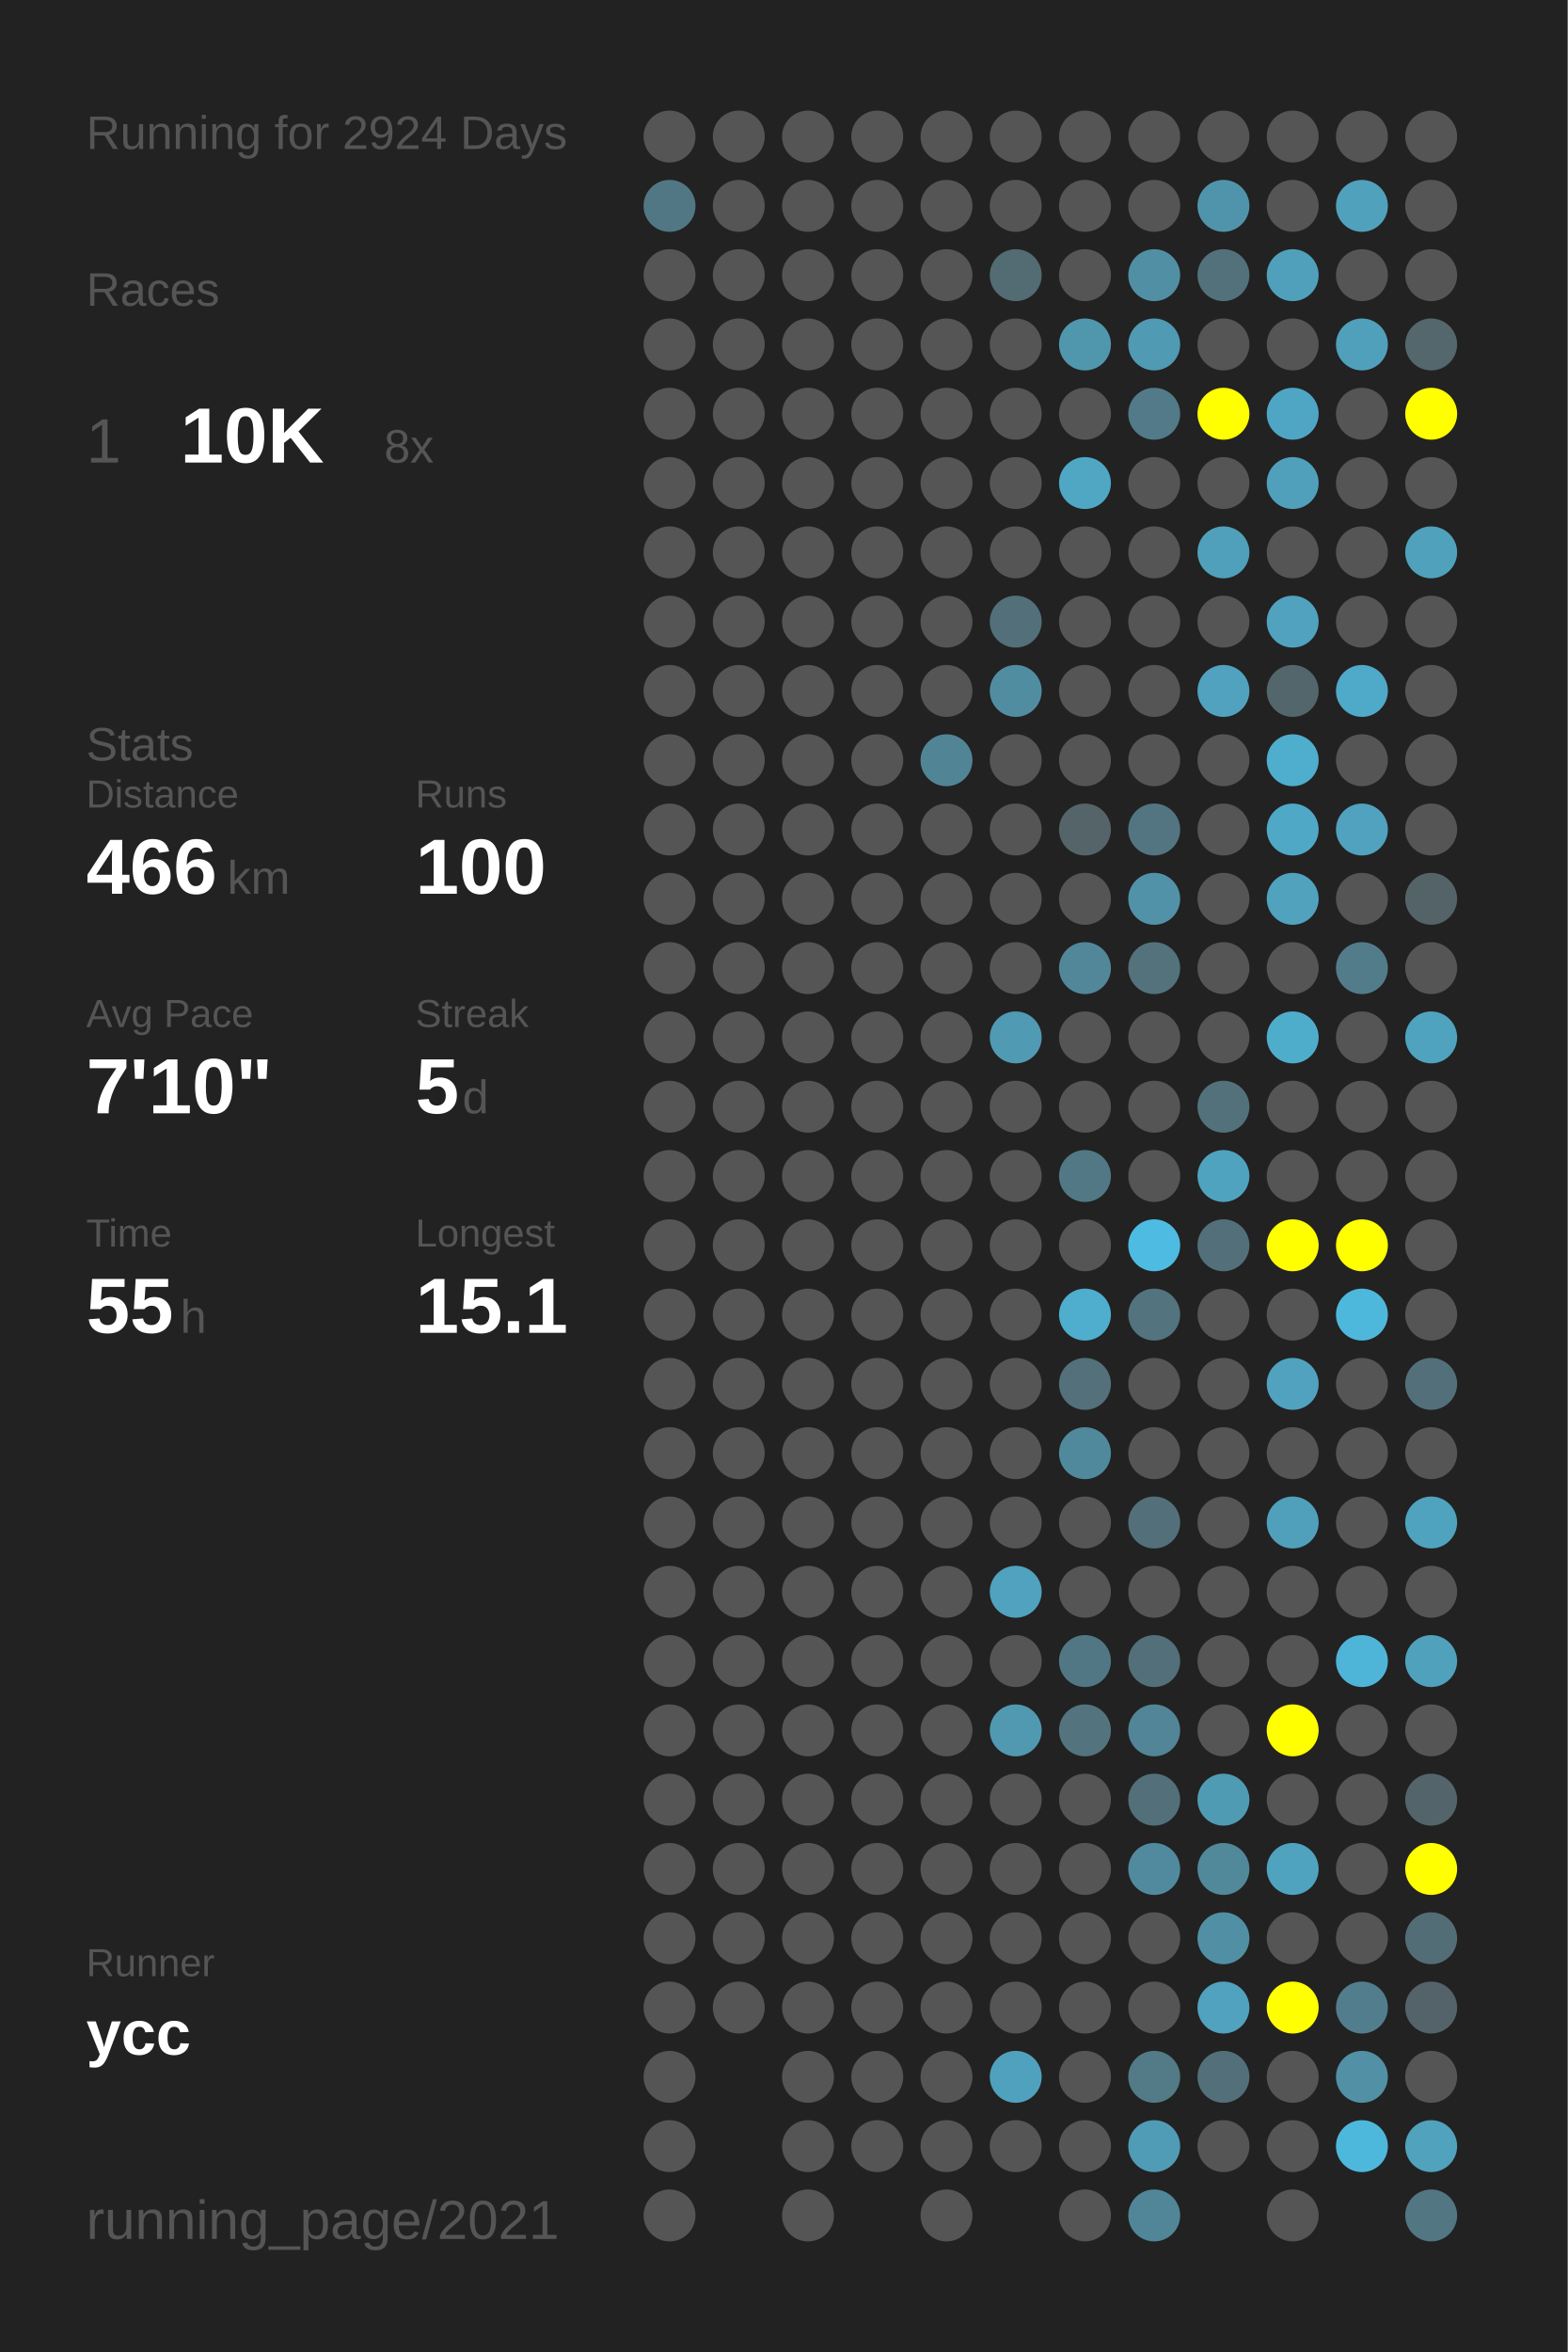
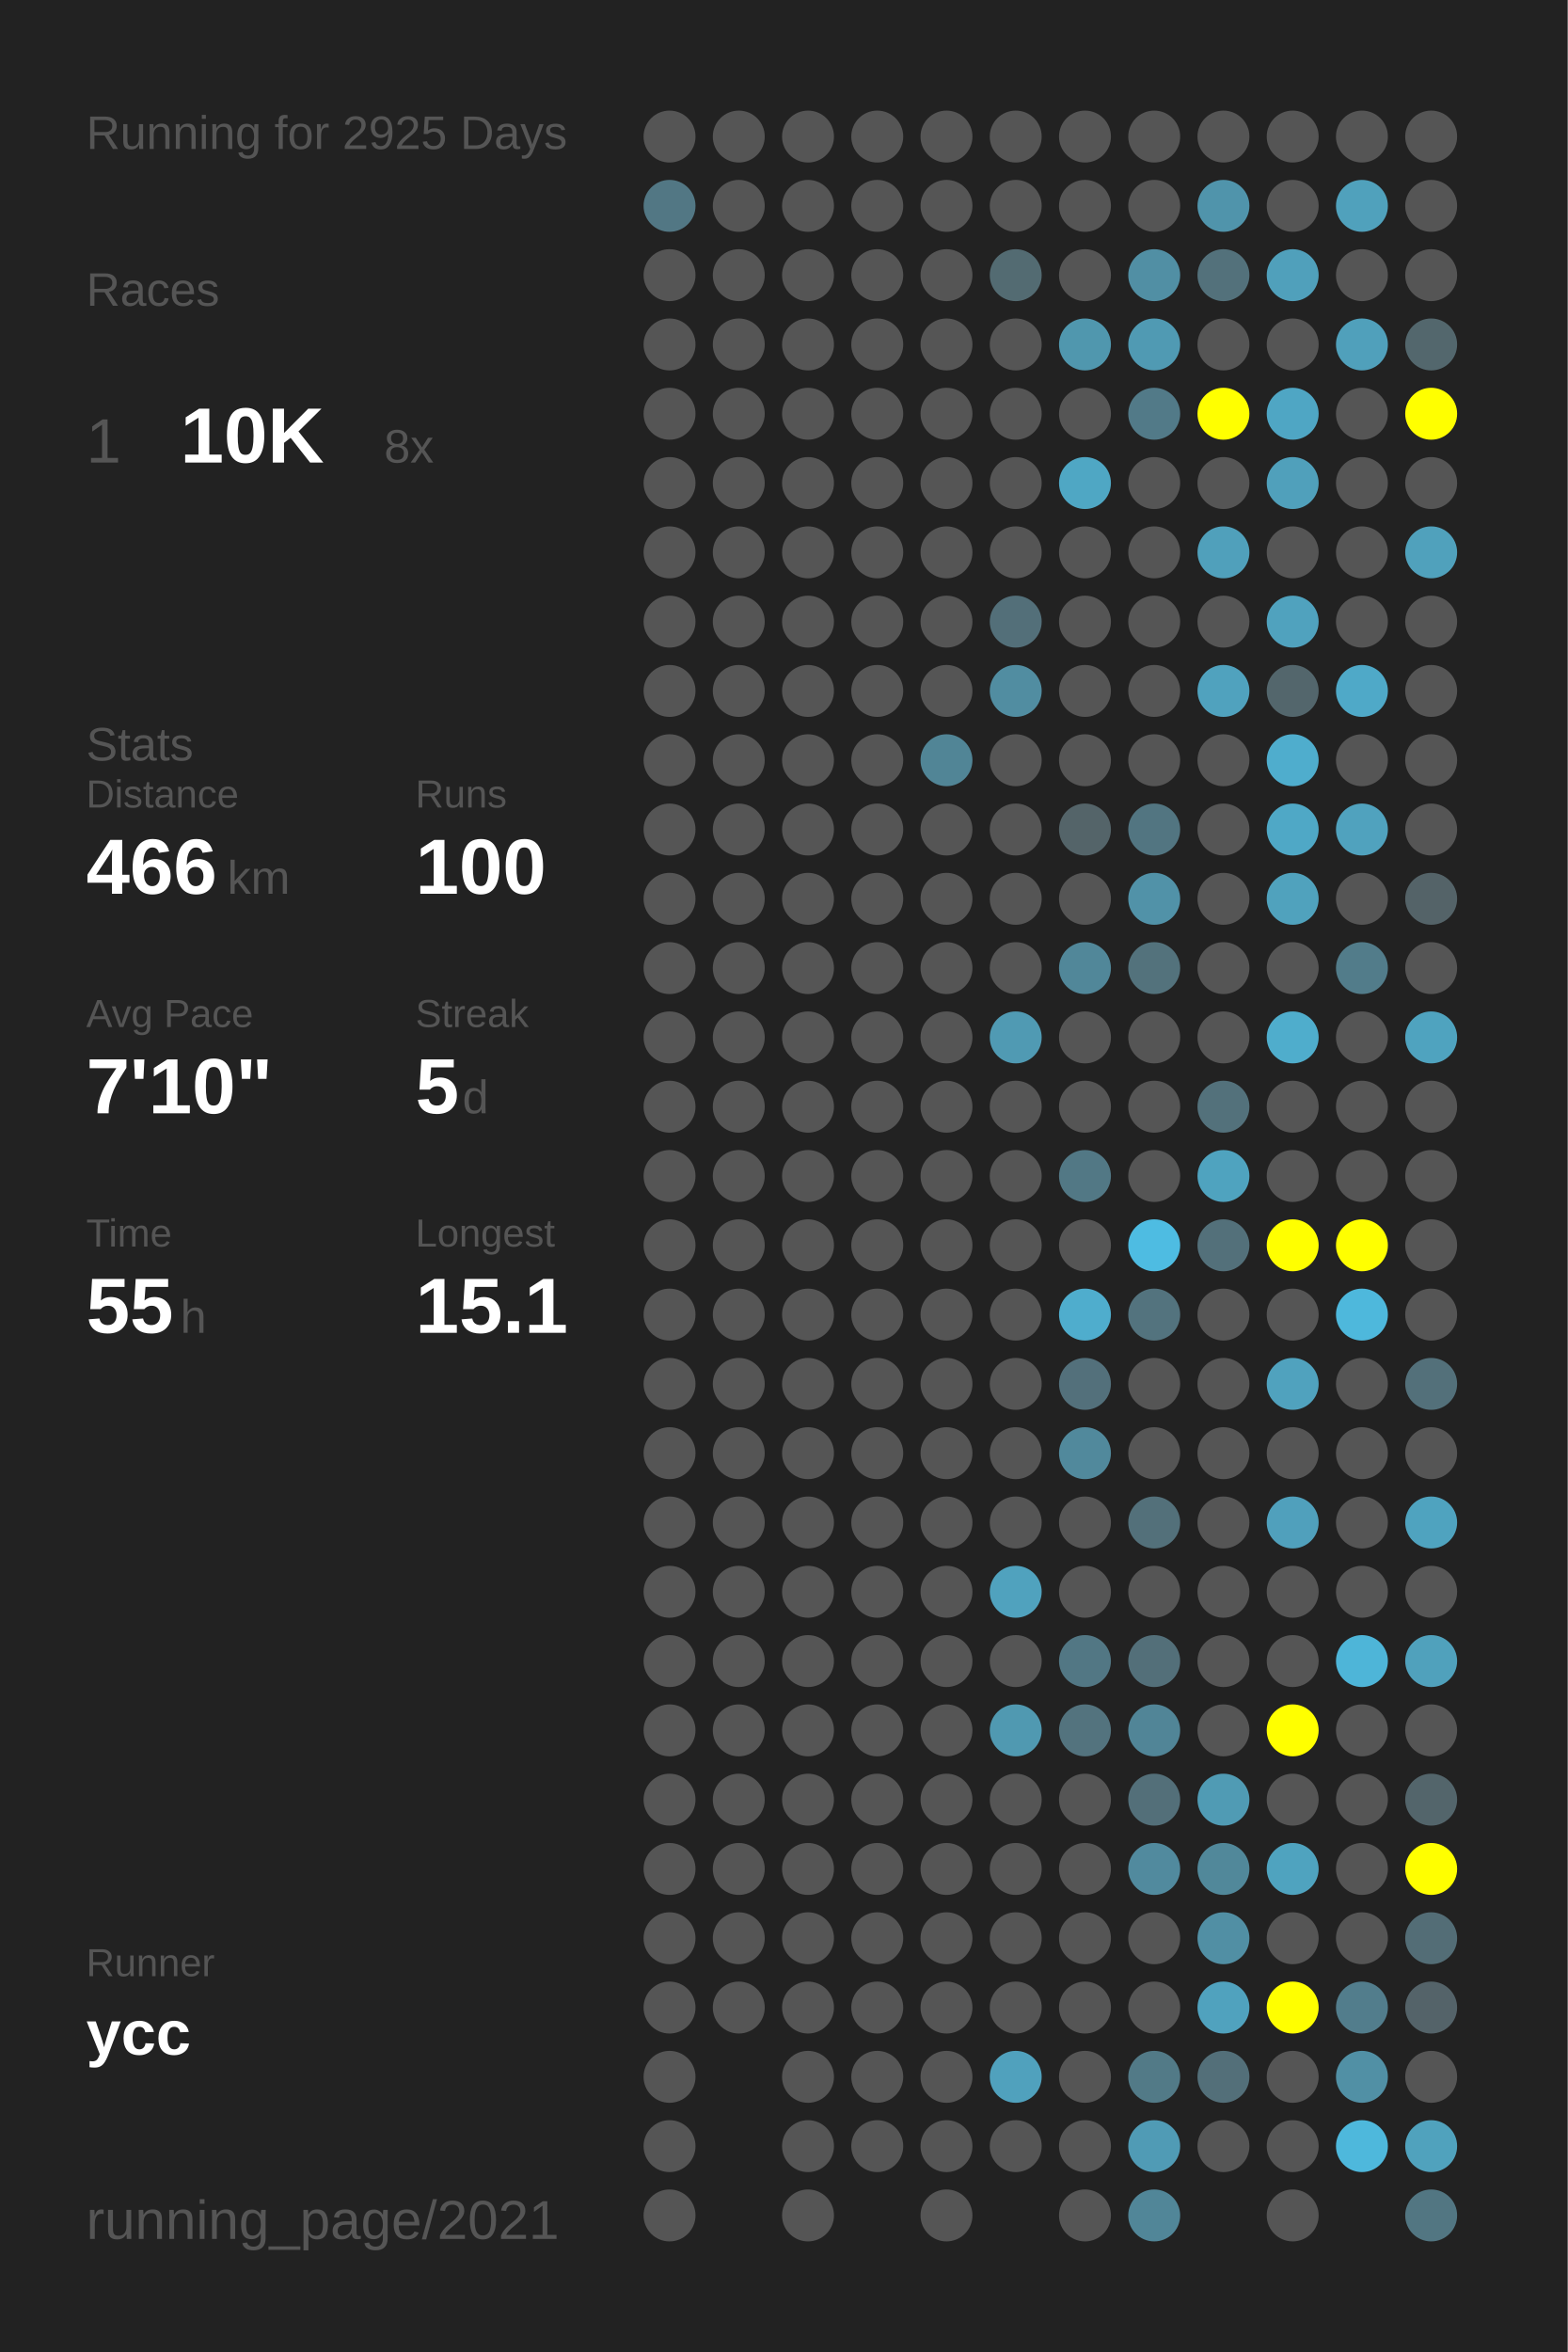
<svg xmlns="http://www.w3.org/2000/svg" baseProfile="full" height="300mm" version="1.1" viewBox="0,0,200,300" width="200mm">
  <defs />
  <rect fill="#222222" height="300" width="200" x="0" y="0" />
-   <text fill="#555555" style="font-size:6px; font-family:Arial;" x="11" y="19">Running for 2924 Days</text>
+   <text fill="#555555" style="font-size:6px; font-family:Arial;" x="11" y="19">Running for 2925 Days</text>
  <text fill="#555555" style="font-size:6px; font-family:Arial;" x="11" y="39">Races</text>
  <text fill="#555555" style="font-size:8px; font-family:Arial;" x="11" y="59">1</text>
  <text fill="#FFFFFF" style="font-size:10px; font-family:Arial; font-weight:bold;" x="23" y="59">10K</text>
  <text fill="#555555" style="font-size:6px; font-family:Arial;" x="49" y="59">8x</text>
  <text fill="#555555" style="font-size:6px; font-family:Arial;" x="11" y="97">Stats</text>
  <text fill="#555555" style="font-size:5px; font-family:Arial;" x="11" y="103">Distance</text>
  <text fill="#FFFFFF" style="font-size:10px; font-family:Arial; font-weight:bold;" x="11" y="114">466</text>
  <text fill="#555555" style="font-size:6px; font-family:Arial;" x="29" y="114">km</text>
  <text fill="#555555" style="font-size:5px; font-family:Arial;" x="53" y="103">Runs</text>
  <text fill="#FFFFFF" style="font-size:10px; font-family:Arial; font-weight:bold;" x="53" y="114">100</text>
  <text fill="#555555" style="font-size:5px; font-family:Arial;" x="11" y="131">Avg Pace</text>
  <text fill="#FFFFFF" style="font-size:10px; font-family:Arial; font-weight:bold;" x="11" y="142">7'10"</text>
  <text fill="#555555" style="font-size:5px; font-family:Arial;" x="53" y="131">Streak</text>
  <text fill="#FFFFFF" style="font-size:10px; font-family:Arial; font-weight:bold;" x="53" y="142">5</text>
  <text fill="#555555" style="font-size:6px; font-family:Arial;" x="59" y="142">d</text>
  <text fill="#555555" style="font-size:5px; font-family:Arial;" x="11" y="159">Time</text>
  <text fill="#FFFFFF" style="font-size:10px; font-family:Arial; font-weight:bold;" x="11" y="170">55</text>
  <text fill="#555555" style="font-size:6px; font-family:Arial;" x="23" y="170">h</text>
  <text fill="#555555" style="font-size:5px; font-family:Arial;" x="53" y="159">Longest</text>
  <text fill="#FFFFFF" style="font-size:10px; font-family:Arial; font-weight:bold;" x="53" y="170">15.1</text>
  <text fill="#555555" style="font-size:5px; font-family:Arial;" x="11" y="252.065">Runner</text>
  <text fill="#FFFFFF" style="font-size:8px; font-family:Arial; font-weight:bold;" x="11" y="262.065">ycc</text>
  <text fill="#555555" style="font-size:7px; font-family:Arial;" x="11" y="285.581">running_page/2021</text>
  <circle cx="85.417" cy="17.419" fill="#555555" r="3.312" />
  <circle cx="85.417" cy="26.258" fill="#527784" r="3.312" />
  <circle cx="85.417" cy="35.097" fill="#555555" r="3.312" />
  <circle cx="85.417" cy="43.935" fill="#555555" r="3.312" />
  <circle cx="85.417" cy="52.774" fill="#555555" r="3.312" />
  <circle cx="85.417" cy="61.613" fill="#555555" r="3.312" />
  <circle cx="85.417" cy="70.452" fill="#555555" r="3.312" />
  <circle cx="85.417" cy="79.29" fill="#555555" r="3.312" />
  <circle cx="85.417" cy="88.129" fill="#555555" r="3.312" />
  <circle cx="85.417" cy="96.968" fill="#555555" r="3.312" />
  <circle cx="85.417" cy="105.806" fill="#555555" r="3.312" />
  <circle cx="85.417" cy="114.645" fill="#555555" r="3.312" />
  <circle cx="85.417" cy="123.484" fill="#555555" r="3.312" />
  <circle cx="85.417" cy="132.323" fill="#555555" r="3.312" />
  <circle cx="85.417" cy="141.161" fill="#555555" r="3.312" />
  <circle cx="85.417" cy="150" fill="#555555" r="3.312" />
  <circle cx="85.417" cy="158.839" fill="#555555" r="3.312" />
  <circle cx="85.417" cy="167.677" fill="#555555" r="3.312" />
  <circle cx="85.417" cy="176.516" fill="#555555" r="3.312" />
  <circle cx="85.417" cy="185.355" fill="#555555" r="3.312" />
  <circle cx="85.417" cy="194.194" fill="#555555" r="3.312" />
  <circle cx="85.417" cy="203.032" fill="#555555" r="3.312" />
  <circle cx="85.417" cy="211.871" fill="#555555" r="3.312" />
  <circle cx="85.417" cy="220.71" fill="#555555" r="3.312" />
  <circle cx="85.417" cy="229.548" fill="#555555" r="3.312" />
  <circle cx="85.417" cy="238.387" fill="#555555" r="3.312" />
  <circle cx="85.417" cy="247.226" fill="#555555" r="3.312" />
  <circle cx="85.417" cy="256.065" fill="#555555" r="3.312" />
  <circle cx="85.417" cy="264.903" fill="#555555" r="3.312" />
  <circle cx="85.417" cy="273.742" fill="#555555" r="3.312" />
  <circle cx="85.417" cy="282.581" fill="#555555" r="3.312" />
  <circle cx="94.25" cy="17.419" fill="#555555" r="3.312" />
  <circle cx="94.25" cy="26.258" fill="#555555" r="3.312" />
  <circle cx="94.25" cy="35.097" fill="#555555" r="3.312" />
  <circle cx="94.25" cy="43.935" fill="#555555" r="3.312" />
  <circle cx="94.25" cy="52.774" fill="#555555" r="3.312" />
  <circle cx="94.25" cy="61.613" fill="#555555" r="3.312" />
  <circle cx="94.25" cy="70.452" fill="#555555" r="3.312" />
  <circle cx="94.25" cy="79.29" fill="#555555" r="3.312" />
  <circle cx="94.25" cy="88.129" fill="#555555" r="3.312" />
  <circle cx="94.25" cy="96.968" fill="#555555" r="3.312" />
  <circle cx="94.25" cy="105.806" fill="#555555" r="3.312" />
  <circle cx="94.25" cy="114.645" fill="#555555" r="3.312" />
  <circle cx="94.25" cy="123.484" fill="#555555" r="3.312" />
  <circle cx="94.25" cy="132.323" fill="#555555" r="3.312" />
  <circle cx="94.25" cy="141.161" fill="#555555" r="3.312" />
  <circle cx="94.25" cy="150" fill="#555555" r="3.312" />
  <circle cx="94.25" cy="158.839" fill="#555555" r="3.312" />
  <circle cx="94.25" cy="167.677" fill="#555555" r="3.312" />
  <circle cx="94.25" cy="176.516" fill="#555555" r="3.312" />
  <circle cx="94.25" cy="185.355" fill="#555555" r="3.312" />
  <circle cx="94.25" cy="194.194" fill="#555555" r="3.312" />
  <circle cx="94.25" cy="203.032" fill="#555555" r="3.312" />
  <circle cx="94.25" cy="211.871" fill="#555555" r="3.312" />
  <circle cx="94.25" cy="220.71" fill="#555555" r="3.312" />
  <circle cx="94.25" cy="229.548" fill="#555555" r="3.312" />
  <circle cx="94.25" cy="238.387" fill="#555555" r="3.312" />
  <circle cx="94.25" cy="247.226" fill="#555555" r="3.312" />
  <circle cx="94.25" cy="256.065" fill="#555555" r="3.312" />
  <circle cx="103.083" cy="17.419" fill="#555555" r="3.312" />
  <circle cx="103.083" cy="26.258" fill="#555555" r="3.312" />
  <circle cx="103.083" cy="35.097" fill="#555555" r="3.312" />
  <circle cx="103.083" cy="43.935" fill="#555555" r="3.312" />
  <circle cx="103.083" cy="52.774" fill="#555555" r="3.312" />
  <circle cx="103.083" cy="61.613" fill="#555555" r="3.312" />
  <circle cx="103.083" cy="70.452" fill="#555555" r="3.312" />
  <circle cx="103.083" cy="79.29" fill="#555555" r="3.312" />
  <circle cx="103.083" cy="88.129" fill="#555555" r="3.312" />
  <circle cx="103.083" cy="96.968" fill="#555555" r="3.312" />
  <circle cx="103.083" cy="105.806" fill="#555555" r="3.312" />
  <circle cx="103.083" cy="114.645" fill="#555555" r="3.312" />
  <circle cx="103.083" cy="123.484" fill="#555555" r="3.312" />
  <circle cx="103.083" cy="132.323" fill="#555555" r="3.312" />
  <circle cx="103.083" cy="141.161" fill="#555555" r="3.312" />
  <circle cx="103.083" cy="150" fill="#555555" r="3.312" />
  <circle cx="103.083" cy="158.839" fill="#555555" r="3.312" />
  <circle cx="103.083" cy="167.677" fill="#555555" r="3.312" />
  <circle cx="103.083" cy="176.516" fill="#555555" r="3.312" />
  <circle cx="103.083" cy="185.355" fill="#555555" r="3.312" />
  <circle cx="103.083" cy="194.194" fill="#555555" r="3.312" />
  <circle cx="103.083" cy="203.032" fill="#555555" r="3.312" />
  <circle cx="103.083" cy="211.871" fill="#555555" r="3.312" />
  <circle cx="103.083" cy="220.71" fill="#555555" r="3.312" />
  <circle cx="103.083" cy="229.548" fill="#555555" r="3.312" />
  <circle cx="103.083" cy="238.387" fill="#555555" r="3.312" />
  <circle cx="103.083" cy="247.226" fill="#555555" r="3.312" />
  <circle cx="103.083" cy="256.065" fill="#555555" r="3.312" />
  <circle cx="103.083" cy="264.903" fill="#555555" r="3.312" />
  <circle cx="103.083" cy="273.742" fill="#555555" r="3.312" />
  <circle cx="103.083" cy="282.581" fill="#555555" r="3.312" />
  <circle cx="111.917" cy="17.419" fill="#555555" r="3.312" />
  <circle cx="111.917" cy="26.258" fill="#555555" r="3.312" />
  <circle cx="111.917" cy="35.097" fill="#555555" r="3.312" />
  <circle cx="111.917" cy="43.935" fill="#555555" r="3.312" />
  <circle cx="111.917" cy="52.774" fill="#555555" r="3.312" />
  <circle cx="111.917" cy="61.613" fill="#555555" r="3.312" />
  <circle cx="111.917" cy="70.452" fill="#555555" r="3.312" />
  <circle cx="111.917" cy="79.29" fill="#555555" r="3.312" />
  <circle cx="111.917" cy="88.129" fill="#555555" r="3.312" />
  <circle cx="111.917" cy="96.968" fill="#555555" r="3.312" />
  <circle cx="111.917" cy="105.806" fill="#555555" r="3.312" />
  <circle cx="111.917" cy="114.645" fill="#555555" r="3.312" />
  <circle cx="111.917" cy="123.484" fill="#555555" r="3.312" />
  <circle cx="111.917" cy="132.323" fill="#555555" r="3.312" />
  <circle cx="111.917" cy="141.161" fill="#555555" r="3.312" />
  <circle cx="111.917" cy="150" fill="#555555" r="3.312" />
  <circle cx="111.917" cy="158.839" fill="#555555" r="3.312" />
  <circle cx="111.917" cy="167.677" fill="#555555" r="3.312" />
  <circle cx="111.917" cy="176.516" fill="#555555" r="3.312" />
  <circle cx="111.917" cy="185.355" fill="#555555" r="3.312" />
  <circle cx="111.917" cy="194.194" fill="#555555" r="3.312" />
  <circle cx="111.917" cy="203.032" fill="#555555" r="3.312" />
  <circle cx="111.917" cy="211.871" fill="#555555" r="3.312" />
  <circle cx="111.917" cy="220.71" fill="#555555" r="3.312" />
  <circle cx="111.917" cy="229.548" fill="#555555" r="3.312" />
  <circle cx="111.917" cy="238.387" fill="#555555" r="3.312" />
  <circle cx="111.917" cy="247.226" fill="#555555" r="3.312" />
  <circle cx="111.917" cy="256.065" fill="#555555" r="3.312" />
  <circle cx="111.917" cy="264.903" fill="#555555" r="3.312" />
  <circle cx="111.917" cy="273.742" fill="#555555" r="3.312" />
  <circle cx="120.75" cy="17.419" fill="#555555" r="3.312" />
  <circle cx="120.75" cy="26.258" fill="#555555" r="3.312" />
  <circle cx="120.75" cy="35.097" fill="#555555" r="3.312" />
  <circle cx="120.75" cy="43.935" fill="#555555" r="3.312" />
  <circle cx="120.75" cy="52.774" fill="#555555" r="3.312" />
  <circle cx="120.75" cy="61.613" fill="#555555" r="3.312" />
  <circle cx="120.75" cy="70.452" fill="#555555" r="3.312" />
  <circle cx="120.75" cy="79.29" fill="#555555" r="3.312" />
  <circle cx="120.75" cy="88.129" fill="#555555" r="3.312" />
  <circle cx="120.75" cy="96.968" fill="#518596" r="3.312" />
  <circle cx="120.75" cy="105.806" fill="#555555" r="3.312" />
  <circle cx="120.75" cy="114.645" fill="#555555" r="3.312" />
  <circle cx="120.75" cy="123.484" fill="#555555" r="3.312" />
  <circle cx="120.75" cy="132.323" fill="#555555" r="3.312" />
  <circle cx="120.75" cy="141.161" fill="#555555" r="3.312" />
  <circle cx="120.75" cy="150" fill="#555555" r="3.312" />
  <circle cx="120.75" cy="158.839" fill="#555555" r="3.312" />
  <circle cx="120.75" cy="167.677" fill="#555555" r="3.312" />
  <circle cx="120.75" cy="176.516" fill="#555555" r="3.312" />
  <circle cx="120.75" cy="185.355" fill="#555555" r="3.312" />
  <circle cx="120.75" cy="194.194" fill="#555555" r="3.312" />
  <circle cx="120.75" cy="203.032" fill="#555555" r="3.312" />
  <circle cx="120.75" cy="211.871" fill="#555555" r="3.312" />
  <circle cx="120.75" cy="220.71" fill="#555555" r="3.312" />
  <circle cx="120.75" cy="229.548" fill="#555555" r="3.312" />
  <circle cx="120.75" cy="238.387" fill="#555555" r="3.312" />
  <circle cx="120.75" cy="247.226" fill="#555555" r="3.312" />
  <circle cx="120.75" cy="256.065" fill="#555555" r="3.312" />
  <circle cx="120.75" cy="264.903" fill="#555555" r="3.312" />
  <circle cx="120.75" cy="273.742" fill="#555555" r="3.312" />
  <circle cx="120.75" cy="282.581" fill="#555555" r="3.312" />
  <circle cx="129.583" cy="17.419" fill="#555555" r="3.312" />
  <circle cx="129.583" cy="26.258" fill="#555555" r="3.312" />
  <circle cx="129.583" cy="35.097" fill="#536b72" r="3.312" />
  <circle cx="129.583" cy="43.935" fill="#555555" r="3.312" />
  <circle cx="129.583" cy="52.774" fill="#555555" r="3.312" />
  <circle cx="129.583" cy="61.613" fill="#555555" r="3.312" />
  <circle cx="129.583" cy="70.452" fill="#555555" r="3.312" />
  <circle cx="129.583" cy="79.29" fill="#536f79" r="3.312" />
  <circle cx="129.583" cy="88.129" fill="#518da1" r="3.312" />
  <circle cx="129.583" cy="96.968" fill="#555555" r="3.312" />
  <circle cx="129.583" cy="105.806" fill="#555555" r="3.312" />
  <circle cx="129.583" cy="114.645" fill="#555555" r="3.312" />
  <circle cx="129.583" cy="123.484" fill="#555555" r="3.312" />
  <circle cx="129.583" cy="132.323" fill="#509ab3" r="3.312" />
  <circle cx="129.583" cy="141.161" fill="#555555" r="3.312" />
  <circle cx="129.583" cy="150" fill="#555555" r="3.312" />
  <circle cx="129.583" cy="158.839" fill="#555555" r="3.312" />
  <circle cx="129.583" cy="167.677" fill="#555555" r="3.312" />
  <circle cx="129.583" cy="176.516" fill="#555555" r="3.312" />
  <circle cx="129.583" cy="185.355" fill="#555555" r="3.312" />
  <circle cx="129.583" cy="194.194" fill="#555555" r="3.312" />
  <circle cx="129.583" cy="203.032" fill="#50a2be" r="3.312" />
  <circle cx="129.583" cy="211.871" fill="#555555" r="3.312" />
  <circle cx="129.583" cy="220.71" fill="#5099b1" r="3.312" />
  <circle cx="129.583" cy="229.548" fill="#555555" r="3.312" />
  <circle cx="129.583" cy="238.387" fill="#555555" r="3.312" />
  <circle cx="129.583" cy="247.226" fill="#555555" r="3.312" />
  <circle cx="129.583" cy="256.065" fill="#555555" r="3.312" />
  <circle cx="129.583" cy="264.903" fill="#50a1bd" r="3.312" />
  <circle cx="129.583" cy="273.742" fill="#555555" r="3.312" />
  <circle cx="138.417" cy="17.419" fill="#555555" r="3.312" />
  <circle cx="138.417" cy="26.258" fill="#555555" r="3.312" />
  <circle cx="138.417" cy="35.097" fill="#555555" r="3.312" />
  <circle cx="138.417" cy="43.935" fill="#5097ae" r="3.312" />
  <circle cx="138.417" cy="52.774" fill="#555555" r="3.312" />
  <circle cx="138.417" cy="61.613" fill="#4fa7c4" r="3.312" />
  <circle cx="138.417" cy="70.452" fill="#555555" r="3.312" />
  <circle cx="138.417" cy="79.29" fill="#555555" r="3.312" />
  <circle cx="138.417" cy="88.129" fill="#555555" r="3.312" />
  <circle cx="138.417" cy="96.968" fill="#555555" r="3.312" />
  <circle cx="138.417" cy="105.806" fill="#546469" r="3.312" />
  <circle cx="138.417" cy="114.645" fill="#555555" r="3.312" />
  <circle cx="138.417" cy="123.484" fill="#518799" r="3.312" />
  <circle cx="138.417" cy="132.323" fill="#555555" r="3.312" />
  <circle cx="138.417" cy="141.161" fill="#555555" r="3.312" />
  <circle cx="138.417" cy="150" fill="#527885" r="3.312" />
  <circle cx="138.417" cy="158.839" fill="#555555" r="3.312" />
  <circle cx="138.417" cy="167.677" fill="#4fadcd" r="3.312" />
  <circle cx="138.417" cy="176.516" fill="#53707b" r="3.312" />
  <circle cx="138.417" cy="185.355" fill="#51899c" r="3.312" />
  <circle cx="138.417" cy="194.194" fill="#555555" r="3.312" />
  <circle cx="138.417" cy="203.032" fill="#555555" r="3.312" />
  <circle cx="138.417" cy="211.871" fill="#527784" r="3.312" />
  <circle cx="138.417" cy="220.71" fill="#53737e" r="3.312" />
  <circle cx="138.417" cy="229.548" fill="#555555" r="3.312" />
  <circle cx="138.417" cy="238.387" fill="#555555" r="3.312" />
  <circle cx="138.417" cy="247.226" fill="#555555" r="3.312" />
  <circle cx="138.417" cy="256.065" fill="#555555" r="3.312" />
  <circle cx="138.417" cy="264.903" fill="#555555" r="3.312" />
  <circle cx="138.417" cy="273.742" fill="#555555" r="3.312" />
  <circle cx="138.417" cy="282.581" fill="#555555" r="3.312" />
  <circle cx="147.25" cy="17.419" fill="#555555" r="3.312" />
  <circle cx="147.25" cy="26.258" fill="#555555" r="3.312" />
  <circle cx="147.25" cy="35.097" fill="#518fa4" r="3.312" />
  <circle cx="147.25" cy="43.935" fill="#509ab3" r="3.312" />
  <circle cx="147.25" cy="52.774" fill="#527a88" r="3.312" />
  <circle cx="147.25" cy="61.613" fill="#555555" r="3.312" />
  <circle cx="147.25" cy="70.452" fill="#555555" r="3.312" />
  <circle cx="147.25" cy="79.29" fill="#555555" r="3.312" />
  <circle cx="147.25" cy="88.129" fill="#555555" r="3.312" />
  <circle cx="147.25" cy="96.968" fill="#555555" r="3.312" />
  <circle cx="147.25" cy="105.806" fill="#527581" r="3.312" />
  <circle cx="147.25" cy="114.645" fill="#5192a8" r="3.312" />
  <circle cx="147.25" cy="123.484" fill="#53727c" r="3.312" />
  <circle cx="147.25" cy="132.323" fill="#555555" r="3.312" />
  <circle cx="147.25" cy="141.161" fill="#555555" r="3.312" />
  <circle cx="147.25" cy="150" fill="#555555" r="3.312" />
  <circle cx="147.25" cy="158.839" fill="#4ebce2" r="3.312" />
  <circle cx="147.25" cy="167.677" fill="#53737e" r="3.312" />
  <circle cx="147.25" cy="176.516" fill="#555555" r="3.312" />
  <circle cx="147.25" cy="185.355" fill="#555555" r="3.312" />
  <circle cx="147.25" cy="194.194" fill="#53707a" r="3.312" />
  <circle cx="147.25" cy="203.032" fill="#555555" r="3.312" />
  <circle cx="147.25" cy="211.871" fill="#536f79" r="3.312" />
  <circle cx="147.25" cy="220.71" fill="#518597" r="3.312" />
  <circle cx="147.25" cy="229.548" fill="#536f79" r="3.312" />
  <circle cx="147.25" cy="238.387" fill="#518a9e" r="3.312" />
  <circle cx="147.25" cy="247.226" fill="#555555" r="3.312" />
  <circle cx="147.25" cy="256.065" fill="#555555" r="3.312" />
  <circle cx="147.25" cy="264.903" fill="#527a87" r="3.312" />
  <circle cx="147.25" cy="273.742" fill="#509bb5" r="3.312" />
  <circle cx="147.25" cy="282.581" fill="#518698" r="3.312" />
  <circle cx="156.083" cy="17.419" fill="#555555" r="3.312" />
  <circle cx="156.083" cy="26.258" fill="#5094ab" r="3.312" />
  <circle cx="156.083" cy="35.097" fill="#53717b" r="3.312" />
  <circle cx="156.083" cy="43.935" fill="#555555" r="3.312" />
  <circle cx="156.083" cy="52.774" fill="#FFFF00" r="3.312" />
  <circle cx="156.083" cy="61.613" fill="#555555" r="3.312" />
  <circle cx="156.083" cy="70.452" fill="#50a0bb" r="3.312" />
  <circle cx="156.083" cy="79.29" fill="#555555" r="3.312" />
  <circle cx="156.083" cy="88.129" fill="#50a2be" r="3.312" />
  <circle cx="156.083" cy="96.968" fill="#555555" r="3.312" />
  <circle cx="156.083" cy="105.806" fill="#555555" r="3.312" />
  <circle cx="156.083" cy="114.645" fill="#555555" r="3.312" />
  <circle cx="156.083" cy="123.484" fill="#555555" r="3.312" />
  <circle cx="156.083" cy="132.323" fill="#555555" r="3.312" />
  <circle cx="156.083" cy="141.161" fill="#53717b" r="3.312" />
  <circle cx="156.083" cy="150" fill="#4fa3bf" r="3.312" />
  <circle cx="156.083" cy="158.839" fill="#53707a" r="3.312" />
  <circle cx="156.083" cy="167.677" fill="#555555" r="3.312" />
  <circle cx="156.083" cy="176.516" fill="#555555" r="3.312" />
  <circle cx="156.083" cy="185.355" fill="#555555" r="3.312" />
  <circle cx="156.083" cy="194.194" fill="#555555" r="3.312" />
  <circle cx="156.083" cy="203.032" fill="#555555" r="3.312" />
  <circle cx="156.083" cy="211.871" fill="#555555" r="3.312" />
  <circle cx="156.083" cy="220.71" fill="#555555" r="3.312" />
  <circle cx="156.083" cy="229.548" fill="#509bb4" r="3.312" />
  <circle cx="156.083" cy="238.387" fill="#51889a" r="3.312" />
  <circle cx="156.083" cy="247.226" fill="#518fa4" r="3.312" />
  <circle cx="156.083" cy="256.065" fill="#50a2be" r="3.312" />
  <circle cx="156.083" cy="264.903" fill="#536f79" r="3.312" />
  <circle cx="156.083" cy="273.742" fill="#555555" r="3.312" />
  <circle cx="164.917" cy="17.419" fill="#555555" r="3.312" />
  <circle cx="164.917" cy="26.258" fill="#555555" r="3.312" />
  <circle cx="164.917" cy="35.097" fill="#50a0bb" r="3.312" />
  <circle cx="164.917" cy="43.935" fill="#555555" r="3.312" />
  <circle cx="164.917" cy="52.774" fill="#4fa6c4" r="3.312" />
  <circle cx="164.917" cy="61.613" fill="#50a0bb" r="3.312" />
  <circle cx="164.917" cy="70.452" fill="#555555" r="3.312" />
  <circle cx="164.917" cy="79.29" fill="#50a2be" r="3.312" />
  <circle cx="164.917" cy="88.129" fill="#53666c" r="3.312" />
  <circle cx="164.917" cy="96.968" fill="#4fadcd" r="3.312" />
  <circle cx="164.917" cy="105.806" fill="#4fa8c6" r="3.312" />
  <circle cx="164.917" cy="114.645" fill="#50a2bd" r="3.312" />
  <circle cx="164.917" cy="123.484" fill="#555555" r="3.312" />
  <circle cx="164.917" cy="132.323" fill="#4fadcc" r="3.312" />
  <circle cx="164.917" cy="141.161" fill="#555555" r="3.312" />
  <circle cx="164.917" cy="150" fill="#555555" r="3.312" />
  <circle cx="164.917" cy="158.839" fill="#FFFF00" r="3.312" />
  <circle cx="164.917" cy="167.677" fill="#555555" r="3.312" />
  <circle cx="164.917" cy="176.516" fill="#50a2be" r="3.312" />
  <circle cx="164.917" cy="185.355" fill="#555555" r="3.312" />
  <circle cx="164.917" cy="194.194" fill="#50a0bc" r="3.312" />
  <circle cx="164.917" cy="203.032" fill="#555555" r="3.312" />
  <circle cx="164.917" cy="211.871" fill="#555555" r="3.312" />
  <circle cx="164.917" cy="220.71" fill="#FFFF00" r="3.312" />
  <circle cx="164.917" cy="229.548" fill="#555555" r="3.312" />
  <circle cx="164.917" cy="238.387" fill="#4fa3bf" r="3.312" />
  <circle cx="164.917" cy="247.226" fill="#555555" r="3.312" />
  <circle cx="164.917" cy="256.065" fill="#FFFF00" r="3.312" />
  <circle cx="164.917" cy="264.903" fill="#555555" r="3.312" />
  <circle cx="164.917" cy="273.742" fill="#555555" r="3.312" />
  <circle cx="164.917" cy="282.581" fill="#555555" r="3.312" />
  <circle cx="173.75" cy="17.419" fill="#555555" r="3.312" />
  <circle cx="173.75" cy="26.258" fill="#50a1bc" r="3.312" />
  <circle cx="173.75" cy="35.097" fill="#555555" r="3.312" />
  <circle cx="173.75" cy="43.935" fill="#50a0bb" r="3.312" />
  <circle cx="173.75" cy="52.774" fill="#555555" r="3.312" />
  <circle cx="173.75" cy="61.613" fill="#555555" r="3.312" />
  <circle cx="173.75" cy="70.452" fill="#555555" r="3.312" />
  <circle cx="173.75" cy="79.29" fill="#555555" r="3.312" />
  <circle cx="173.75" cy="88.129" fill="#4fa9c8" r="3.312" />
  <circle cx="173.75" cy="96.968" fill="#555555" r="3.312" />
  <circle cx="173.75" cy="105.806" fill="#50a2be" r="3.312" />
  <circle cx="173.75" cy="114.645" fill="#555555" r="3.312" />
  <circle cx="173.75" cy="123.484" fill="#527c8a" r="3.312" />
  <circle cx="173.75" cy="132.323" fill="#555555" r="3.312" />
  <circle cx="173.75" cy="141.161" fill="#555555" r="3.312" />
  <circle cx="173.75" cy="150" fill="#555555" r="3.312" />
  <circle cx="173.75" cy="158.839" fill="#FFFF00" r="3.312" />
  <circle cx="173.75" cy="167.677" fill="#4eb8dc" r="3.312" />
  <circle cx="173.75" cy="176.516" fill="#555555" r="3.312" />
  <circle cx="173.75" cy="185.355" fill="#555555" r="3.312" />
  <circle cx="173.75" cy="194.194" fill="#555555" r="3.312" />
  <circle cx="173.75" cy="203.032" fill="#555555" r="3.312" />
  <circle cx="173.75" cy="211.871" fill="#4eb5d8" r="3.312" />
  <circle cx="173.75" cy="220.71" fill="#555555" r="3.312" />
  <circle cx="173.75" cy="229.548" fill="#555555" r="3.312" />
  <circle cx="173.75" cy="238.387" fill="#555555" r="3.312" />
  <circle cx="173.75" cy="247.226" fill="#555555" r="3.312" />
  <circle cx="173.75" cy="256.065" fill="#527d8c" r="3.312" />
  <circle cx="173.75" cy="264.903" fill="#5190a5" r="3.312" />
  <circle cx="173.75" cy="273.742" fill="#4eb8dc" r="3.312" />
  <circle cx="182.583" cy="17.419" fill="#555555" r="3.312" />
  <circle cx="182.583" cy="26.258" fill="#555555" r="3.312" />
  <circle cx="182.583" cy="35.097" fill="#555555" r="3.312" />
  <circle cx="182.583" cy="43.935" fill="#53676d" r="3.312" />
  <circle cx="182.583" cy="52.774" fill="#FFFF00" r="3.312" />
  <circle cx="182.583" cy="61.613" fill="#555555" r="3.312" />
  <circle cx="182.583" cy="70.452" fill="#50a1bc" r="3.312" />
  <circle cx="182.583" cy="79.29" fill="#555555" r="3.312" />
  <circle cx="182.583" cy="88.129" fill="#555555" r="3.312" />
  <circle cx="182.583" cy="96.968" fill="#555555" r="3.312" />
  <circle cx="182.583" cy="105.806" fill="#555555" r="3.312" />
  <circle cx="182.583" cy="114.645" fill="#546368" r="3.312" />
  <circle cx="182.583" cy="123.484" fill="#555555" r="3.312" />
  <circle cx="182.583" cy="132.323" fill="#4fa3bf" r="3.312" />
  <circle cx="182.583" cy="141.161" fill="#555555" r="3.312" />
  <circle cx="182.583" cy="150" fill="#555555" r="3.312" />
  <circle cx="182.583" cy="158.839" fill="#555555" r="3.312" />
  <circle cx="182.583" cy="167.677" fill="#555555" r="3.312" />
  <circle cx="182.583" cy="176.516" fill="#53707a" r="3.312" />
  <circle cx="182.583" cy="185.355" fill="#555555" r="3.312" />
  <circle cx="182.583" cy="194.194" fill="#4fa3bf" r="3.312" />
  <circle cx="182.583" cy="203.032" fill="#555555" r="3.312" />
  <circle cx="182.583" cy="211.871" fill="#50a1bc" r="3.312" />
  <circle cx="182.583" cy="220.71" fill="#555555" r="3.312" />
  <circle cx="182.583" cy="229.548" fill="#53656b" r="3.312" />
  <circle cx="182.583" cy="238.387" fill="#FFFF00" r="3.312" />
  <circle cx="182.583" cy="247.226" fill="#536d76" r="3.312" />
  <circle cx="182.583" cy="256.065" fill="#546369" r="3.312" />
  <circle cx="182.583" cy="264.903" fill="#555555" r="3.312" />
  <circle cx="182.583" cy="273.742" fill="#50a2bd" r="3.312" />
  <circle cx="182.583" cy="282.581" fill="#527682" r="3.312" />
</svg>
